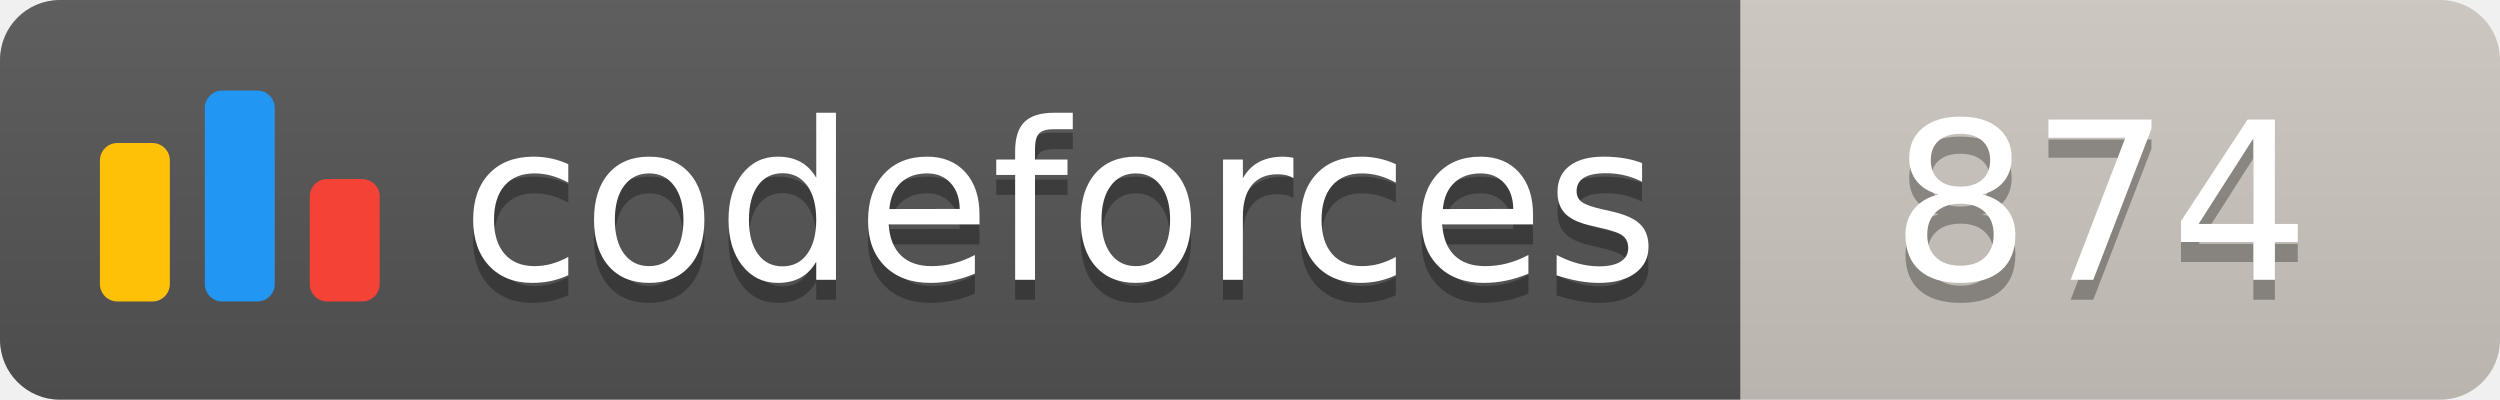
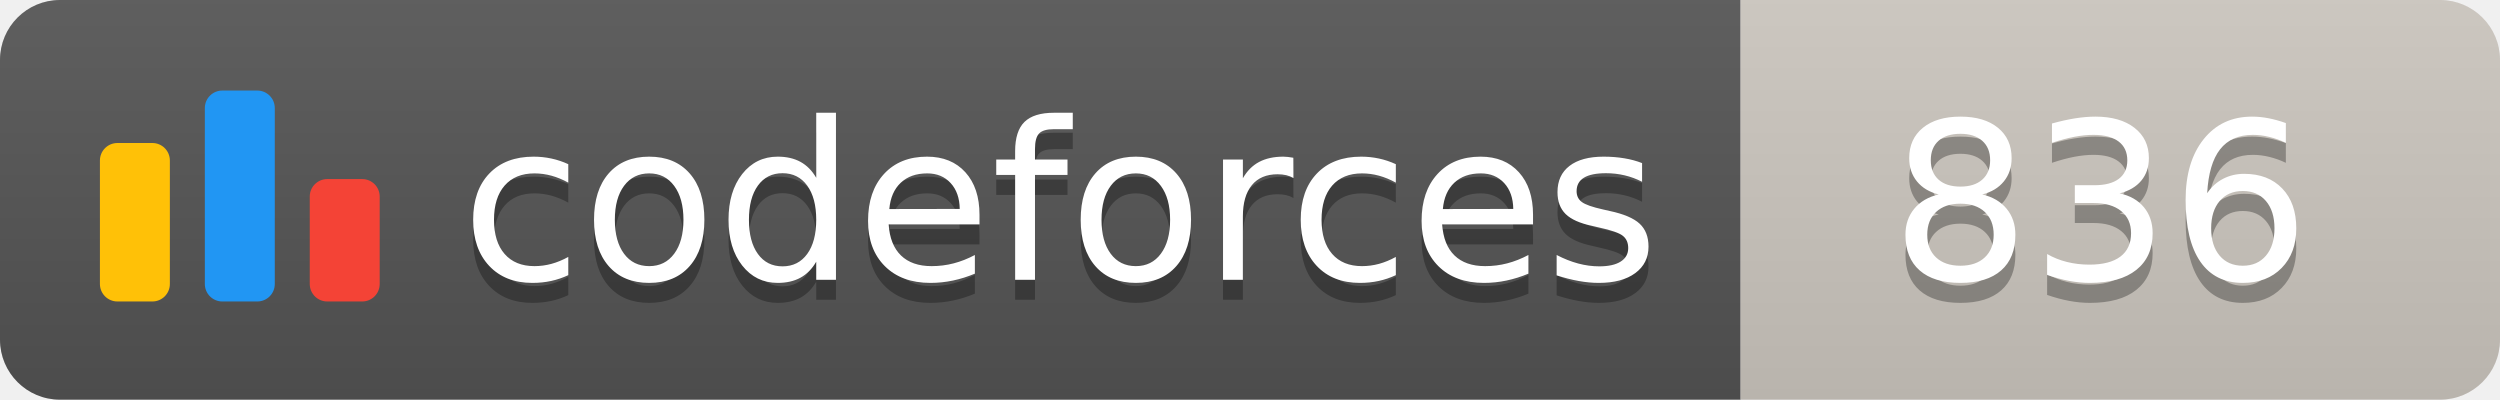
<svg xmlns="http://www.w3.org/2000/svg" width="125.1" height="20">
  <linearGradient id="smooth" x2="0" y2="100%">
    <stop offset="0" stop-color="#bbb" stop-opacity=".1" />
    <stop offset="1" stop-opacity=".1" />
  </linearGradient>
  <clipPath id="round">
    <rect width="125.1" height="20" rx="3" fill="#fff" />
  </clipPath>
  <g clip-path="url(#round)">
    <rect width="87.1" height="20" fill="#555" />
    <rect x="87.1" width="38.0" height="20" fill="#cec8c1" />
    <rect width="125.1" height="20" fill="url(#smooth)" />
  </g>
  <g fill="#fff" text-anchor="middle" font-family="DejaVu Sans,Verdana,Geneva,sans-serif" font-size="110">
    <svg x="5" y="3" class="logo" width="14" height="14" viewBox="0 0 32 25" fill="none">
      <rect y="6" width="8" height="18.125" rx="2" fill="#FFC107" />
      <rect x="24" y="10.125" width="8" height="14" rx="2" fill="#F44336" />
      <rect x="12" width="8" height="24.125" rx="2" fill="#2196F3" />
    </svg>
    <text x="530.5" y="150" fill="#010101" fill-opacity=".3" transform="scale(0.1)" textLength="601.0" lengthAdjust="spacing">codeforces
        </text>
    <text x="530.5" y="140" transform="scale(0.1)" textLength="601.0" lengthAdjust="spacing">codeforces</text>
-     <text x="1051.0" y="150" fill="#010101" fill-opacity=".3" transform="scale(0.1)" textLength="280.0" lengthAdjust="spacing">874
+     <text x="1051.0" y="150" fill="#010101" fill-opacity=".3" transform="scale(0.1)" textLength="280.0" lengthAdjust="spacing">836
        </text>
-     <text x="1051.0" y="140" transform="scale(0.1)" textLength="280.0" lengthAdjust="spacing">874</text>
+     <text x="1051.0" y="140" transform="scale(0.1)" textLength="280.0" lengthAdjust="spacing">836</text>
  </g>
</svg>
